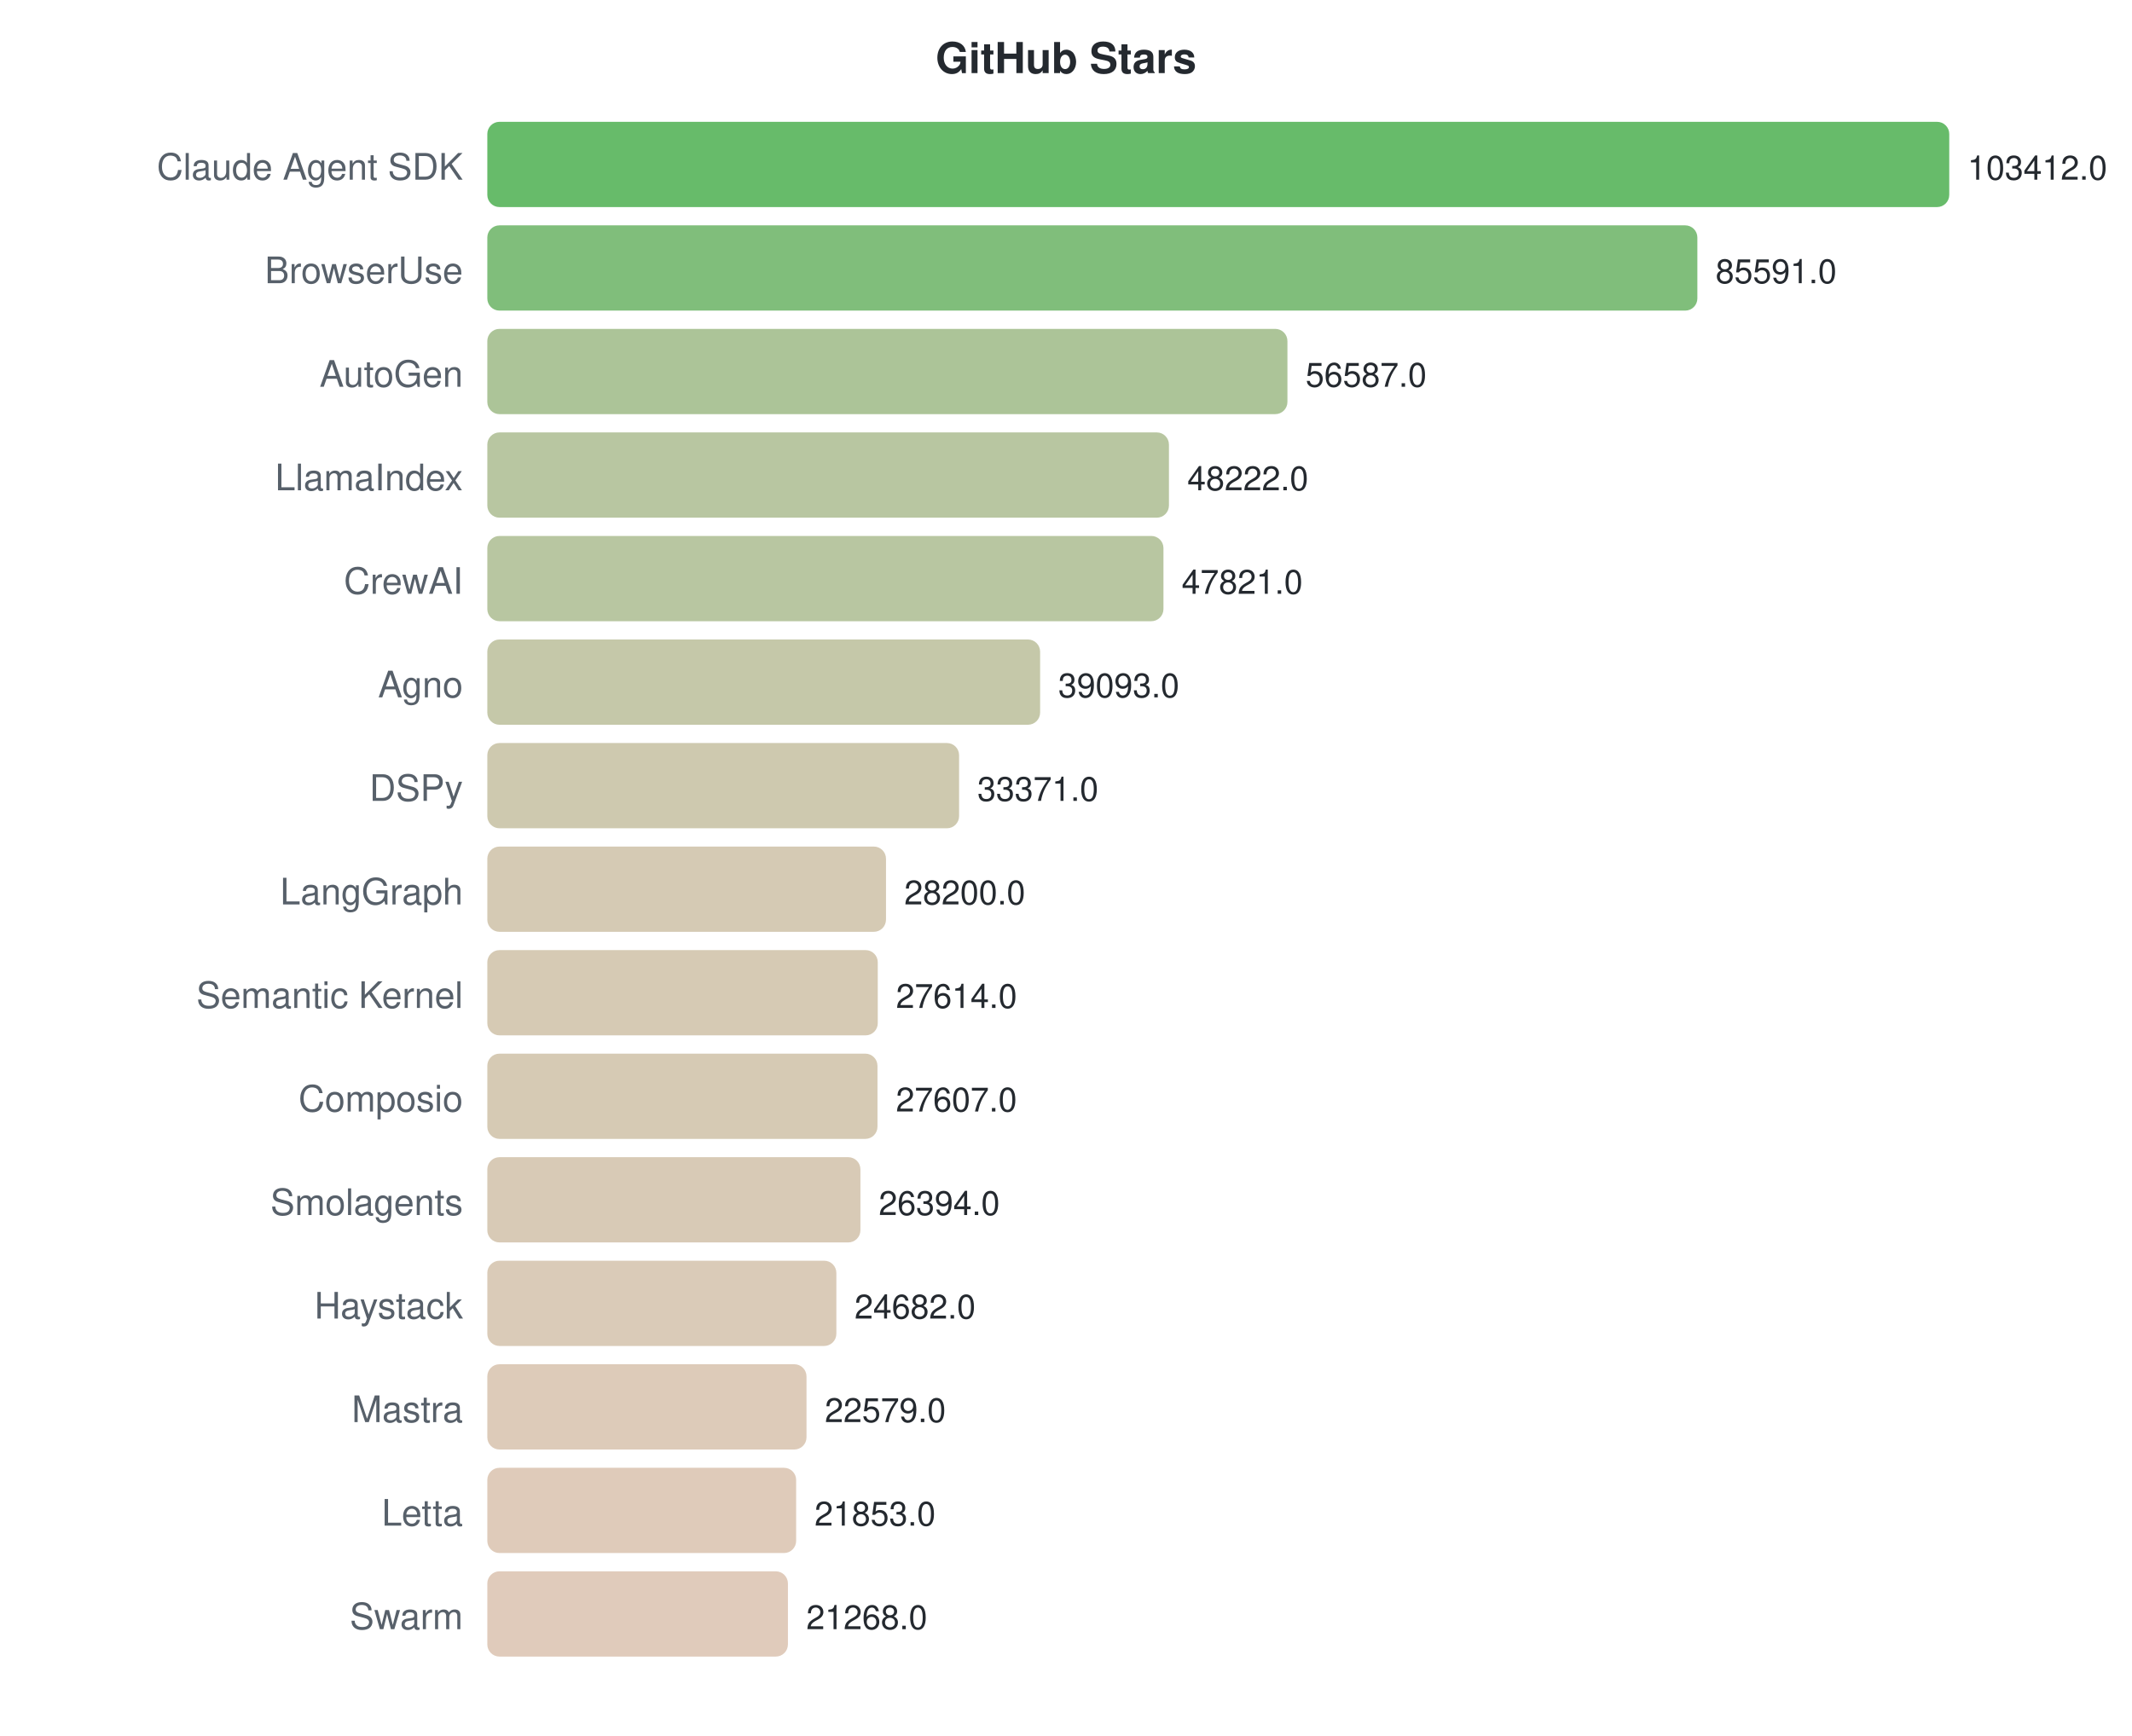
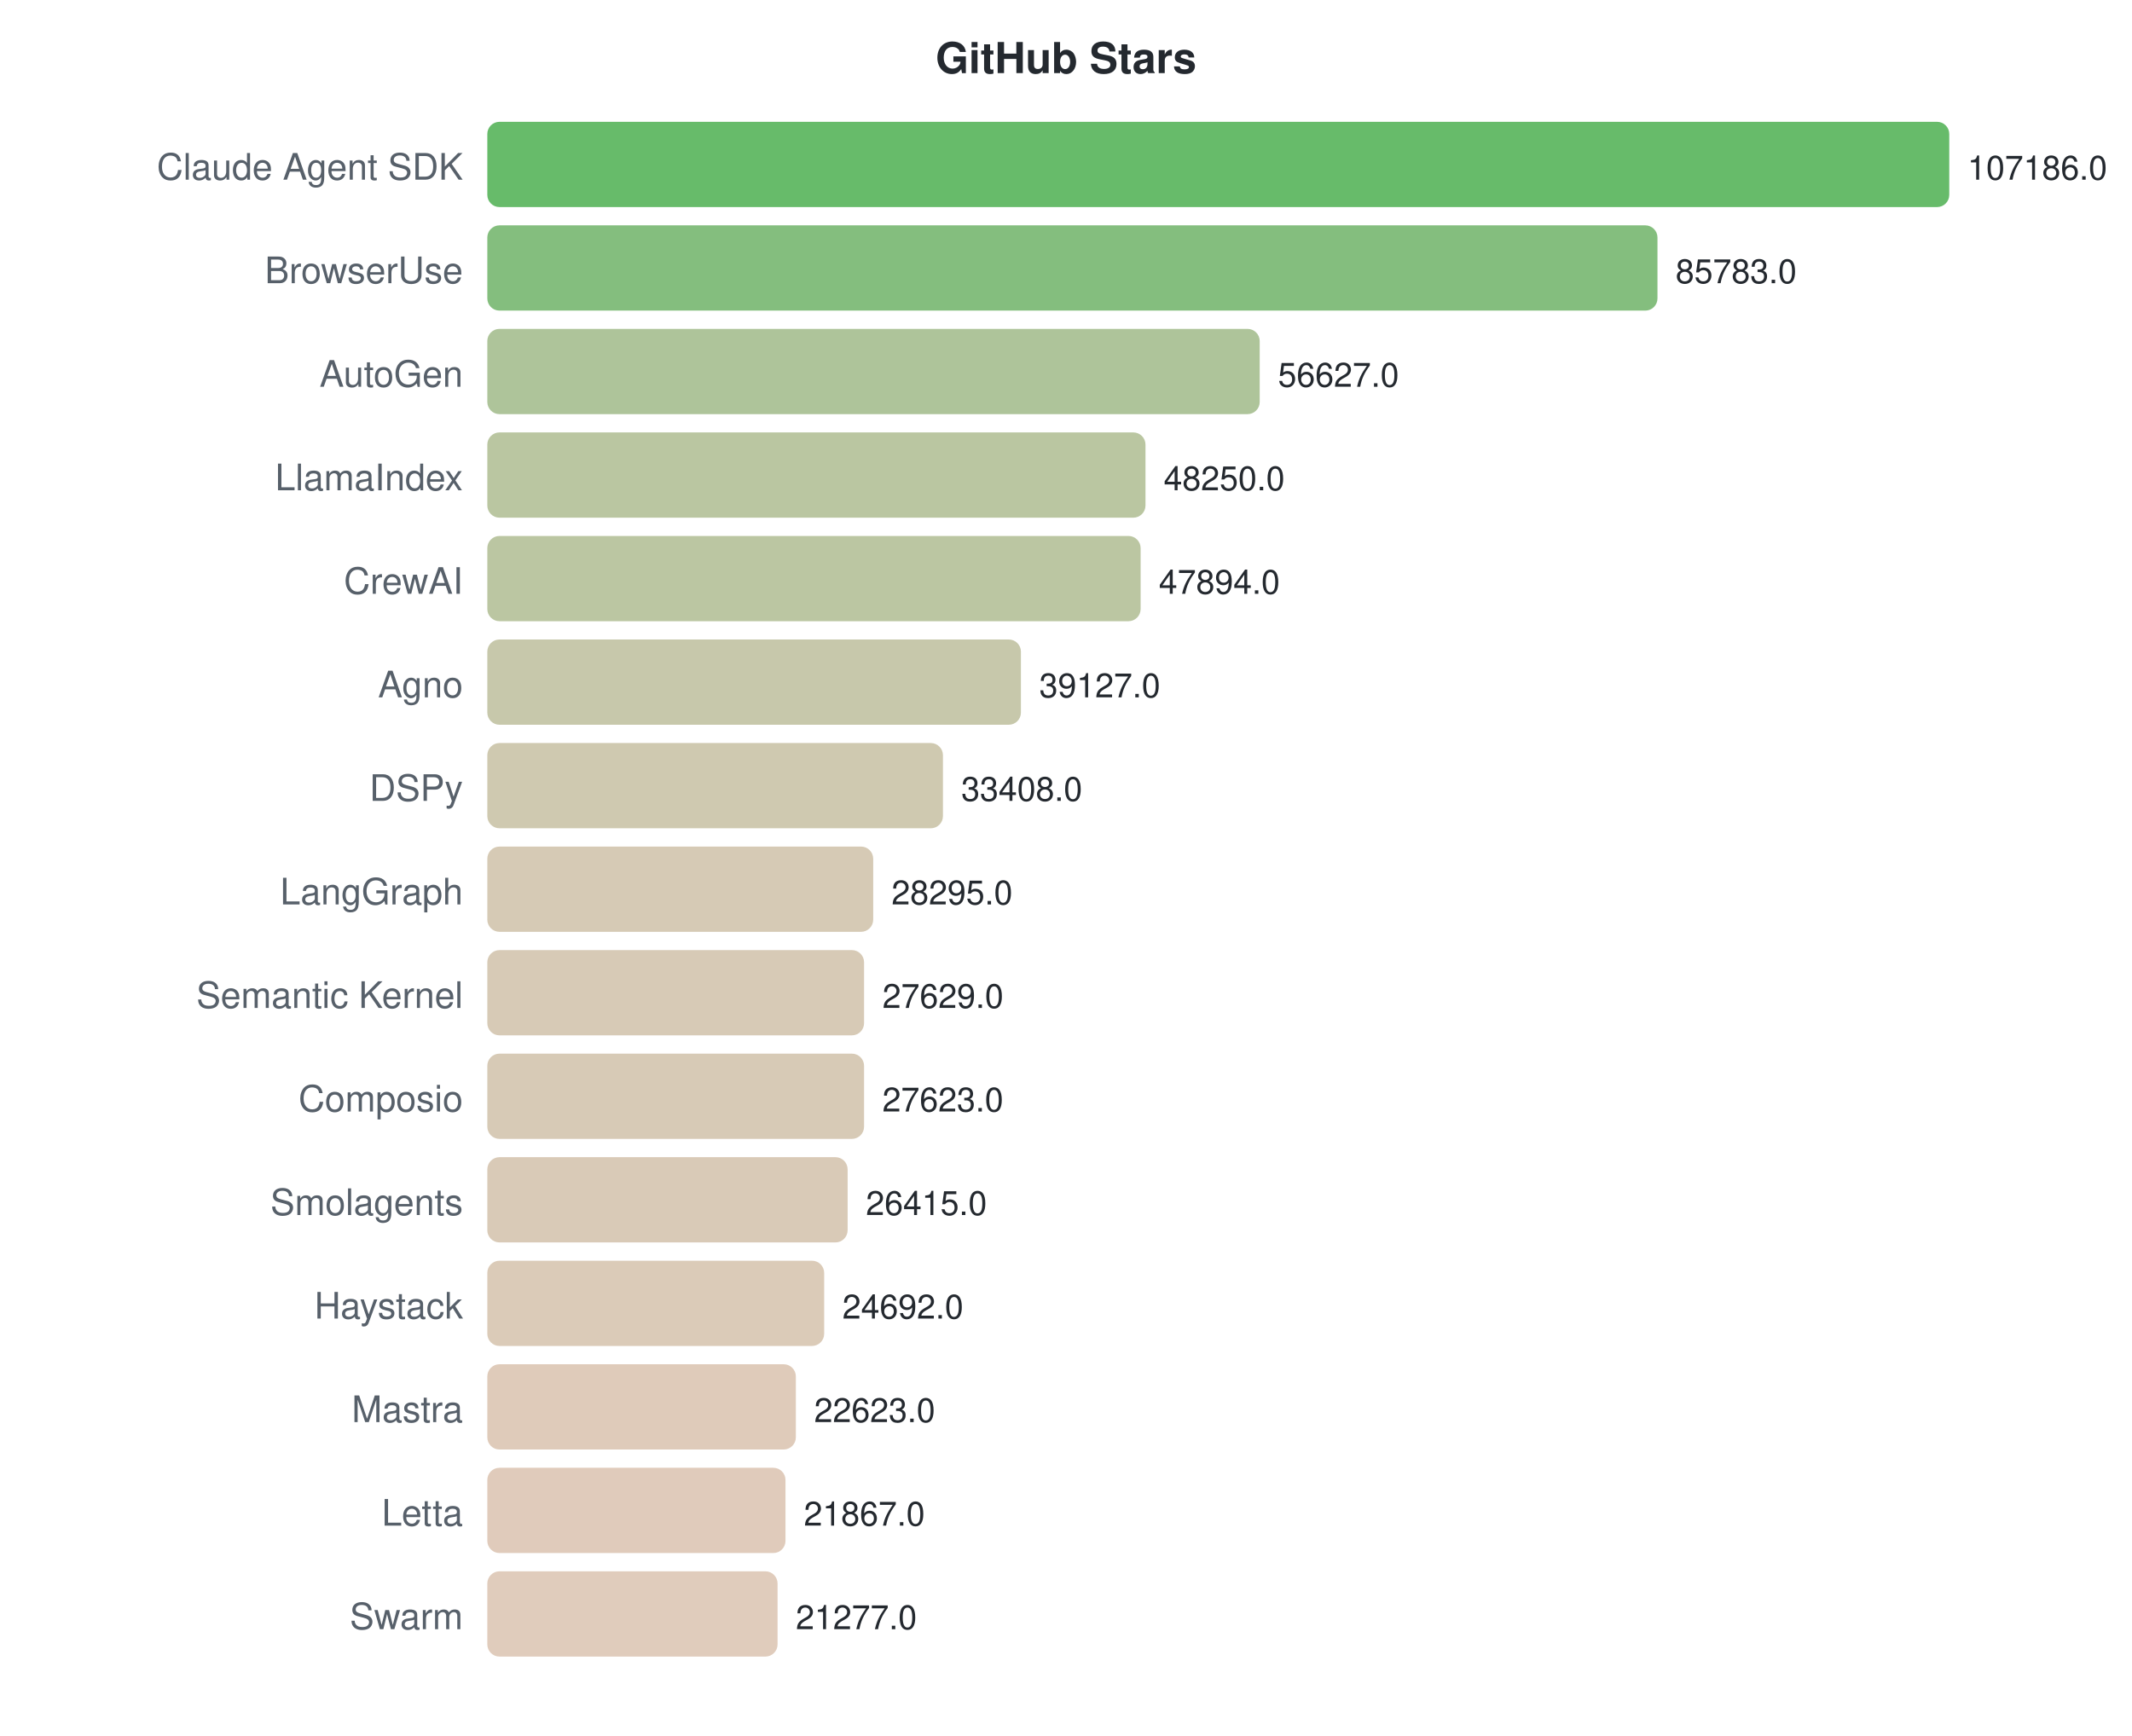
<svg xmlns="http://www.w3.org/2000/svg" width="700" height="570">
  <style>text { font-family: -apple-system, BlinkMacSystemFont, "Segoe UI", Helvetica, Arial, sans-serif; }</style>
  <text x="350" y="24" text-anchor="middle" font-size="14" font-weight="bold" fill="#24292f">GitHub Stars</text>
  <text x="152" y="59" text-anchor="end" font-size="12" fill="#57606a">Claude Agent SDK</text>
  <rect x="160" y="40" width="480.0" height="28" rx="4" fill="#4caf50" opacity="0.85" />
-   <text x="646.0" y="59" font-size="11" fill="#24292f">103412.0</text>
+   <text x="646.0" y="59" font-size="11" fill="#24292f">107186.0</text>
  <text x="152" y="93" text-anchor="end" font-size="12" fill="#57606a">BrowserUse</text>
-   <rect x="160" y="74" width="397.3" height="28" rx="4" fill="#6ab364" opacity="0.85" />
-   <text x="563.282" y="93" font-size="11" fill="#24292f">85591.0</text>
+   <rect x="160" y="74" width="384.2" height="28" rx="4" fill="#6fb367" opacity="0.85" />
+   <text x="550.153" y="93" font-size="11" fill="#24292f">85783.0</text>
  <text x="152" y="127" text-anchor="end" font-size="12" fill="#57606a">AutoGen</text>
-   <rect x="160" y="108" width="262.7" height="28" rx="4" fill="#9dba86" opacity="0.85" />
-   <text x="428.656" y="127" font-size="11" fill="#24292f">56587.0</text>
+   <rect x="160" y="108" width="253.6" height="28" rx="4" fill="#a0ba88" opacity="0.85" />
+   <text x="419.587" y="127" font-size="11" fill="#24292f">56627.0</text>
  <text x="152" y="161" text-anchor="end" font-size="12" fill="#57606a">LlamaIndex</text>
-   <rect x="160" y="142" width="223.8" height="28" rx="4" fill="#abbc90" opacity="0.85" />
-   <text x="389.829" y="161" font-size="11" fill="#24292f">48222.0</text>
+   <rect x="160" y="142" width="216.1" height="28" rx="4" fill="#aebc91" opacity="0.85" />
+   <text x="382.073" y="161" font-size="11" fill="#24292f">48250.0</text>
  <text x="152" y="195" text-anchor="end" font-size="12" fill="#57606a">CrewAI</text>
-   <rect x="160" y="176" width="222.0" height="28" rx="4" fill="#acbc90" opacity="0.85" />
-   <text x="387.967" y="195" font-size="11" fill="#24292f">47821.0</text>
+   <rect x="160" y="176" width="214.5" height="28" rx="4" fill="#afbc92" opacity="0.85" />
+   <text x="380.479" y="195" font-size="11" fill="#24292f">47894.0</text>
  <text x="152" y="229" text-anchor="end" font-size="12" fill="#57606a">Agno</text>
-   <rect x="160" y="210" width="181.5" height="28" rx="4" fill="#bbbe9a" opacity="0.85" />
-   <text x="347.455" y="229" font-size="11" fill="#24292f">39093.0</text>
+   <rect x="160" y="210" width="175.2" height="28" rx="4" fill="#bdbe9c" opacity="0.85" />
+   <text x="341.218" y="229" font-size="11" fill="#24292f">39127.0</text>
  <text x="152" y="263" text-anchor="end" font-size="12" fill="#57606a">DSPy</text>
-   <rect x="160" y="244" width="154.9" height="28" rx="4" fill="#c5bfa1" opacity="0.85" />
-   <text x="320.896" y="263" font-size="11" fill="#24292f">33371.0</text>
+   <rect x="160" y="244" width="149.6" height="28" rx="4" fill="#c7c0a2" opacity="0.85" />
+   <text x="315.608" y="263" font-size="11" fill="#24292f">33408.0</text>
  <text x="152" y="297" text-anchor="end" font-size="12" fill="#57606a">LangGraph</text>
-   <rect x="160" y="278" width="130.9" height="28" rx="4" fill="#cec1a7" opacity="0.85" />
-   <text x="296.894" y="297" font-size="11" fill="#24292f">28200.0</text>
+   <rect x="160" y="278" width="126.7" height="28" rx="4" fill="#cfc1a8" opacity="0.85" />
+   <text x="292.711" y="297" font-size="11" fill="#24292f">28295.0</text>
  <text x="152" y="331" text-anchor="end" font-size="12" fill="#57606a">Semantic Kernel</text>
-   <rect x="160" y="312" width="128.2" height="28" rx="4" fill="#cfc1a7" opacity="0.85" />
-   <text x="294.174" y="331" font-size="11" fill="#24292f">27614.0</text>
+   <rect x="160" y="312" width="123.7" height="28" rx="4" fill="#d0c1a9" opacity="0.85" />
+   <text x="289.728" y="331" font-size="11" fill="#24292f">27629.0</text>
  <text x="152" y="365" text-anchor="end" font-size="12" fill="#57606a">Composio</text>
-   <rect x="160" y="346" width="128.1" height="28" rx="4" fill="#cfc1a7" opacity="0.85" />
-   <text x="294.141" y="365" font-size="11" fill="#24292f">27607.0</text>
+   <rect x="160" y="346" width="123.7" height="28" rx="4" fill="#d0c1a9" opacity="0.85" />
+   <text x="289.701" y="365" font-size="11" fill="#24292f">27623.0</text>
  <text x="152" y="399" text-anchor="end" font-size="12" fill="#57606a">Smolagents</text>
-   <rect x="160" y="380" width="122.5" height="28" rx="4" fill="#d1c1a9" opacity="0.85" />
-   <text x="288.511" y="399" font-size="11" fill="#24292f">26394.0</text>
+   <rect x="160" y="380" width="118.3" height="28" rx="4" fill="#d2c1aa" opacity="0.85" />
+   <text x="284.292" y="399" font-size="11" fill="#24292f">26415.0</text>
  <text x="152" y="433" text-anchor="end" font-size="12" fill="#57606a">Haystack</text>
-   <rect x="160" y="414" width="114.6" height="28" rx="4" fill="#d4c2ab" opacity="0.85" />
-   <text x="280.565" y="433" font-size="11" fill="#24292f">24682.0</text>
+   <rect x="160" y="414" width="110.6" height="28" rx="4" fill="#d5c2ac" opacity="0.85" />
+   <text x="276.576" y="433" font-size="11" fill="#24292f">24692.0</text>
  <text x="152" y="467" text-anchor="end" font-size="12" fill="#57606a">Mastra</text>
-   <rect x="160" y="448" width="104.8" height="28" rx="4" fill="#d7c2ad" opacity="0.85" />
-   <text x="270.803" y="467" font-size="11" fill="#24292f">22579.0</text>
+   <rect x="160" y="448" width="101.3" height="28" rx="4" fill="#d9c2ae" opacity="0.85" />
+   <text x="267.31" y="467" font-size="11" fill="#24292f">22623.0</text>
  <text x="152" y="501" text-anchor="end" font-size="12" fill="#57606a">Letta</text>
-   <rect x="160" y="482" width="101.4" height="28" rx="4" fill="#d9c2ae" opacity="0.85" />
-   <text x="267.433" y="501" font-size="11" fill="#24292f">21853.0</text>
+   <rect x="160" y="482" width="97.9" height="28" rx="4" fill="#dac2af" opacity="0.85" />
+   <text x="263.925" y="501" font-size="11" fill="#24292f">21867.0</text>
  <text x="152" y="535" text-anchor="end" font-size="12" fill="#57606a">Swarm</text>
-   <rect x="160" y="516" width="98.7" height="28" rx="4" fill="#dac2af" opacity="0.85" />
-   <text x="264.718" y="535" font-size="11" fill="#24292f">21268.0</text>
+   <rect x="160" y="516" width="95.3" height="28" rx="4" fill="#dbc3b0" opacity="0.85" />
+   <text x="261.283" y="535" font-size="11" fill="#24292f">21277.0</text>
</svg>
